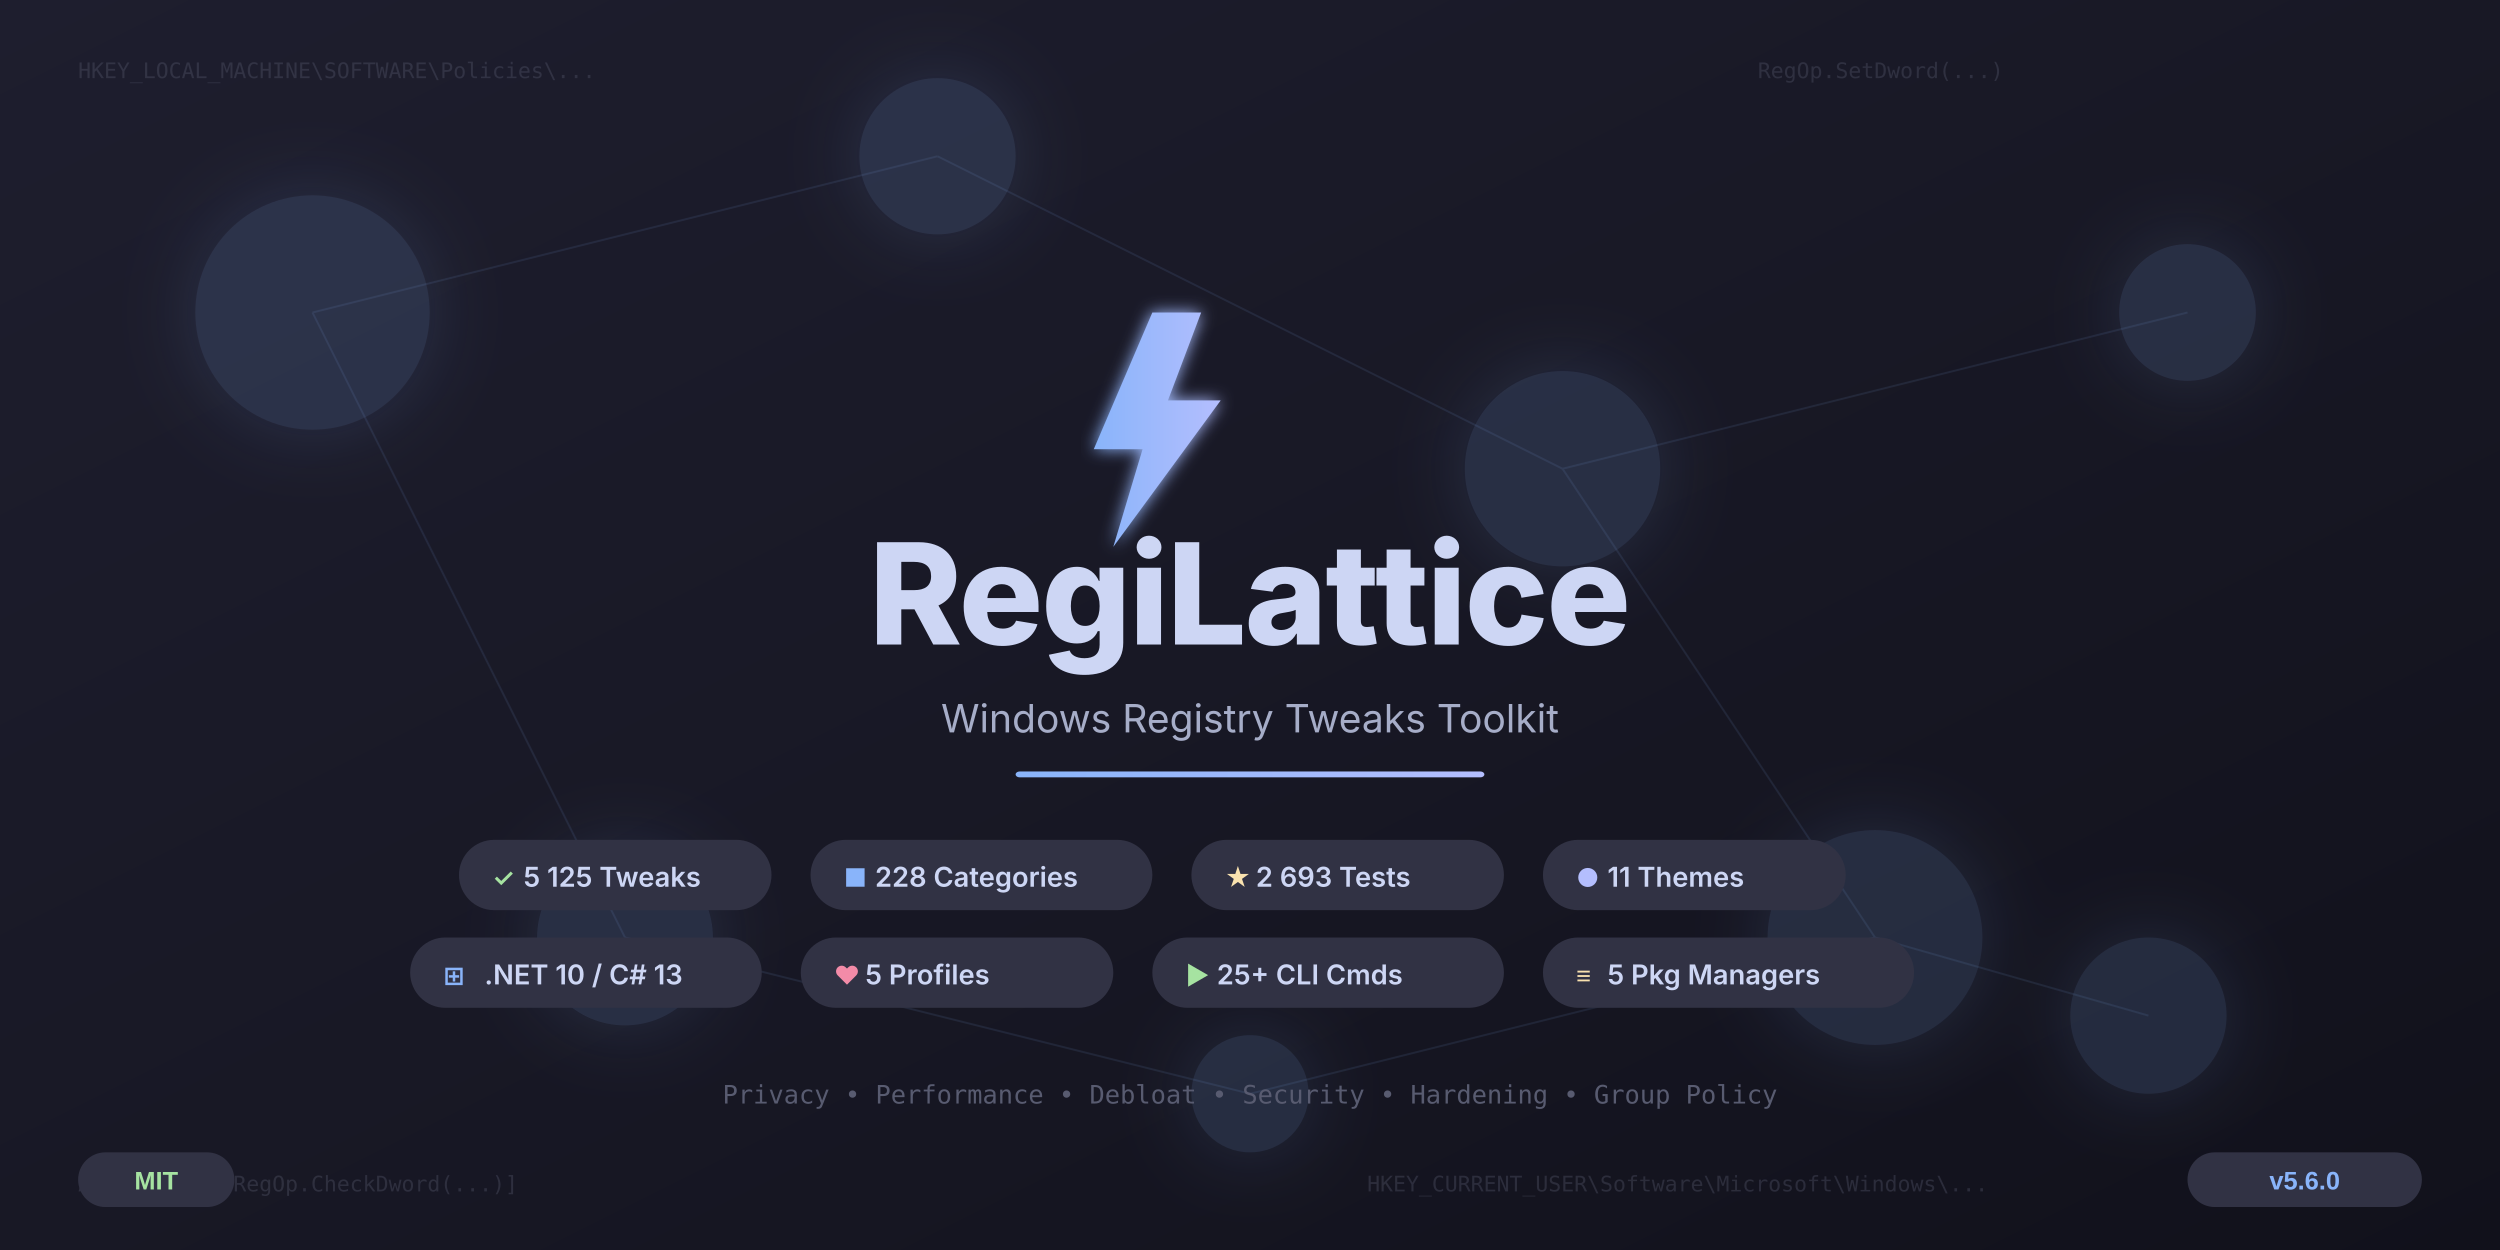
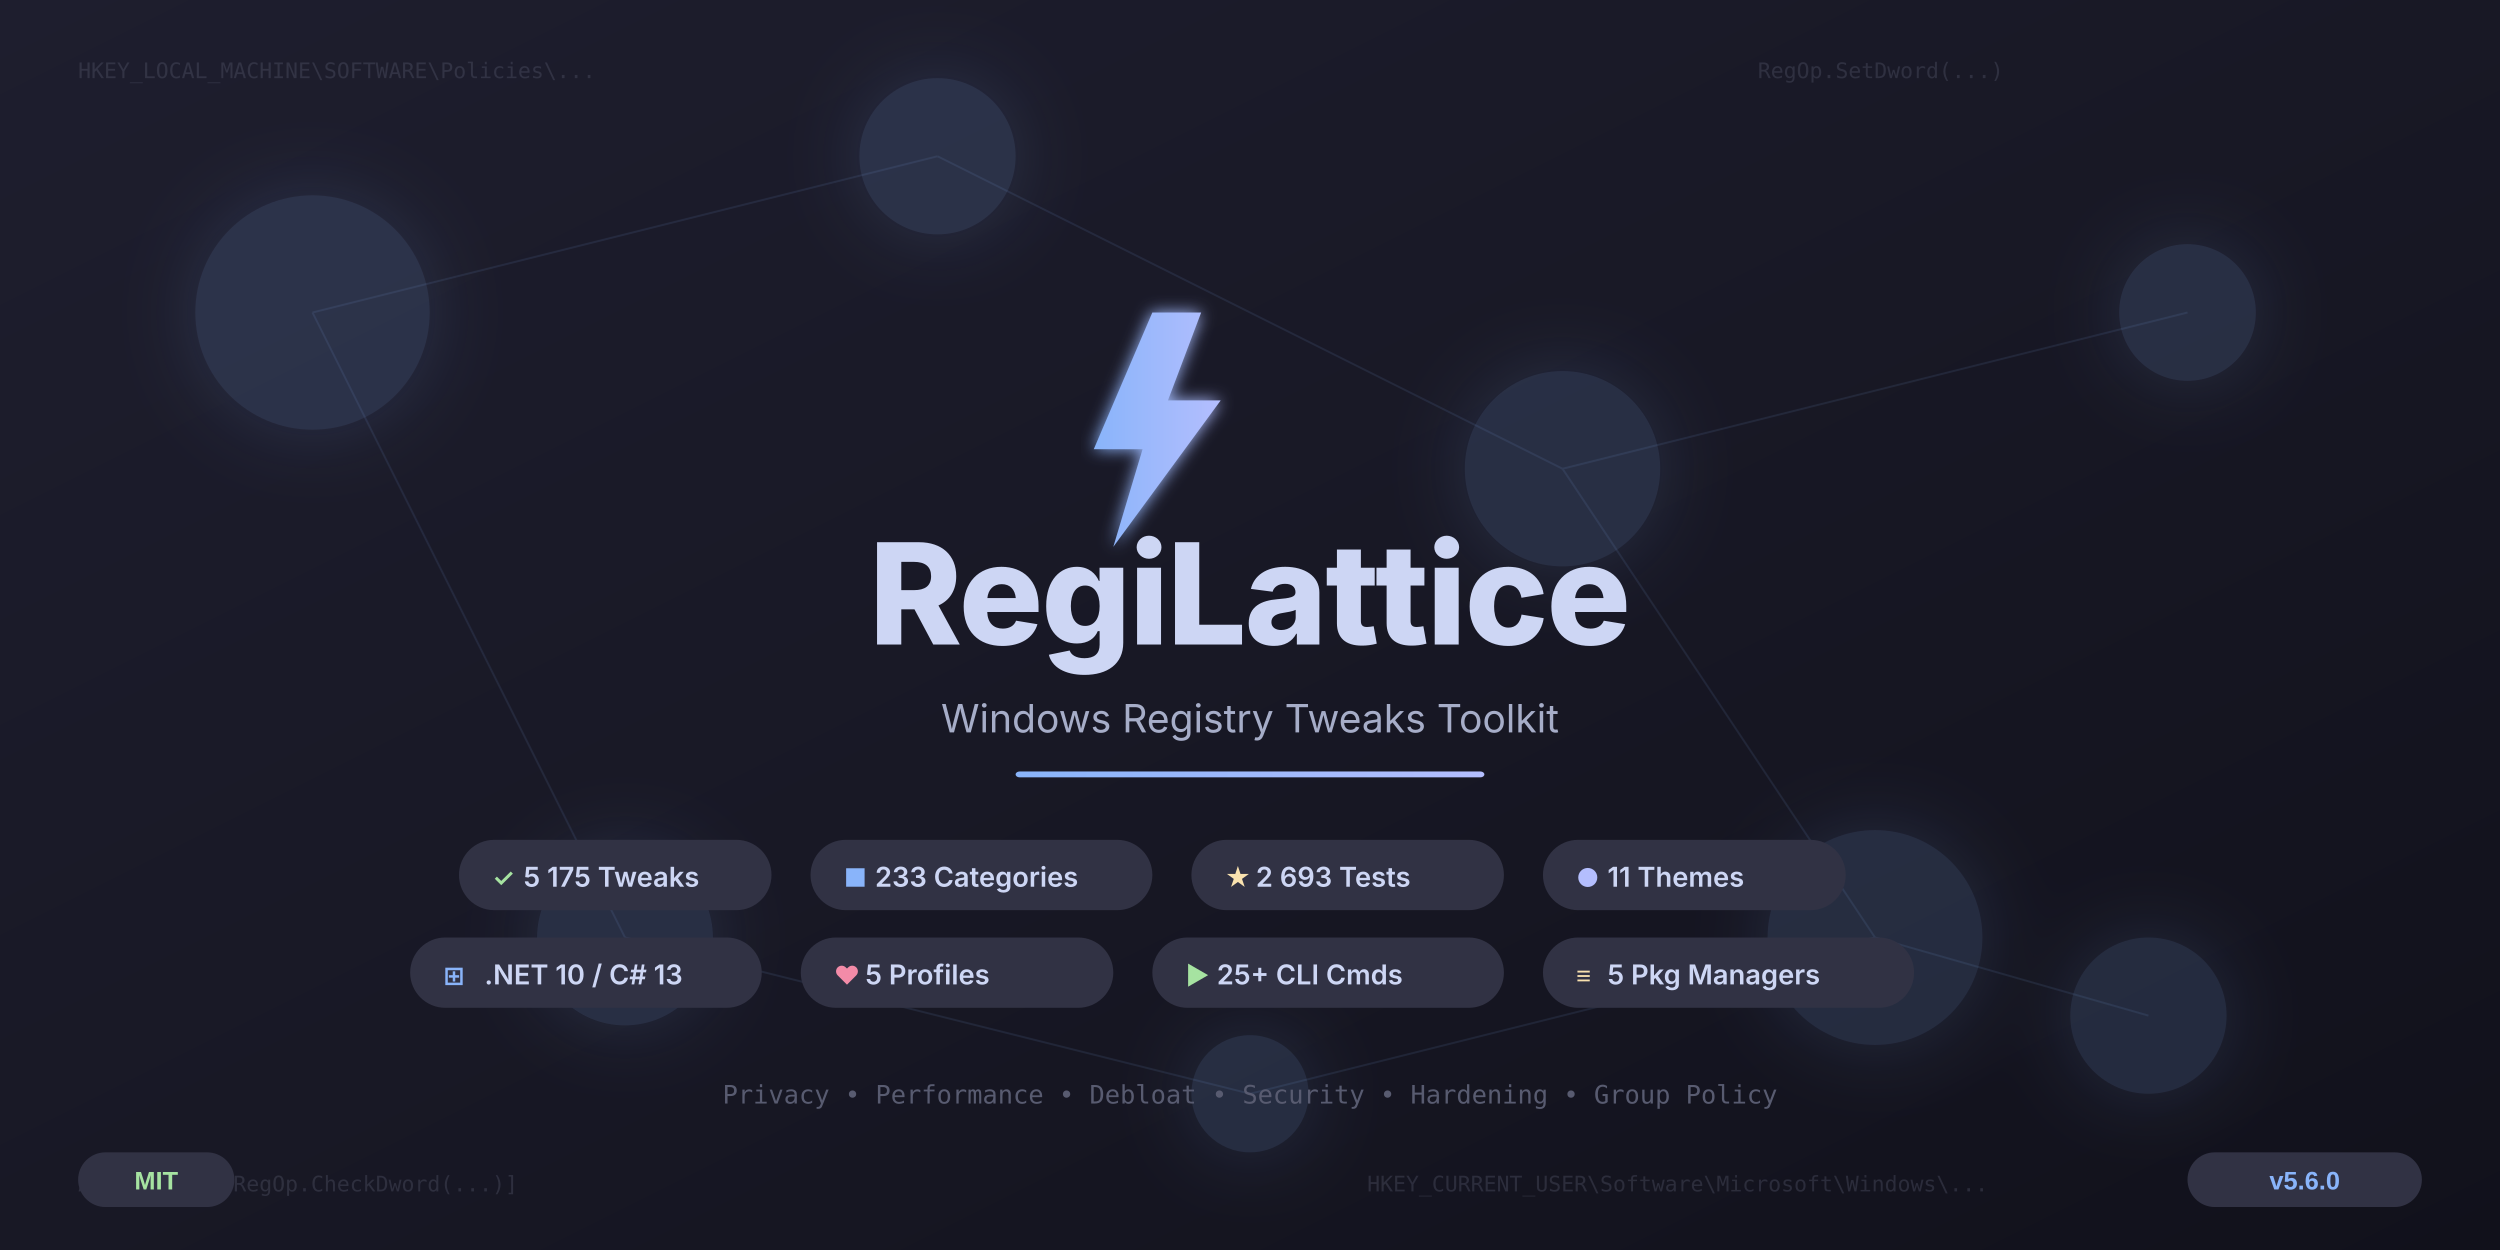
<svg xmlns="http://www.w3.org/2000/svg" width="1280" height="640" viewBox="0 0 1280 640">
  <defs>
    <linearGradient id="bgGrad" x1="0%" y1="0%" x2="100%" y2="100%">
      <stop offset="0%" style="stop-color:#1e1e2e" />
      <stop offset="50%" style="stop-color:#181825" />
      <stop offset="100%" style="stop-color:#11111b" />
    </linearGradient>
    <linearGradient id="accentGrad" x1="0%" y1="0%" x2="100%" y2="0%">
      <stop offset="0%" style="stop-color:#89b4fa" />
      <stop offset="100%" style="stop-color:#b4befe" />
    </linearGradient>
    <linearGradient id="gridGrad" x1="0%" y1="0%" x2="0%" y2="100%">
      <stop offset="0%" style="stop-color:#313244;stop-opacity:0.4" />
      <stop offset="100%" style="stop-color:#313244;stop-opacity:0" />
    </linearGradient>
    <filter id="glow">
      <feGaussianBlur stdDeviation="4" result="blur" />
      <feMerge>
        <feMergeNode in="blur" />
        <feMergeNode in="SourceGraphic" />
      </feMerge>
    </filter>
    <filter id="softGlow">
      <feGaussianBlur stdDeviation="20" result="blur" />
      <feMerge>
        <feMergeNode in="blur" />
        <feMergeNode in="SourceGraphic" />
      </feMerge>
    </filter>
  </defs>
  <rect width="1280" height="640" fill="url(#bgGrad)" />
  <g stroke="url(#gridGrad)" stroke-width="0.5" fill="none">
    <line x1="0" y1="80" x2="1280" y2="80" />
    <line x1="0" y1="160" x2="1280" y2="160" />
    <line x1="0" y1="240" x2="1280" y2="240" />
    <line x1="0" y1="320" x2="1280" y2="320" />
    <line x1="0" y1="400" x2="1280" y2="400" />
    <line x1="0" y1="480" x2="1280" y2="480" />
    <line x1="0" y1="560" x2="1280" y2="560" />
    <line x1="160" y1="0" x2="160" y2="640" />
    <line x1="320" y1="0" x2="320" y2="640" />
    <line x1="480" y1="0" x2="480" y2="640" />
    <line x1="640" y1="0" x2="640" y2="640" />
    <line x1="800" y1="0" x2="800" y2="640" />
    <line x1="960" y1="0" x2="960" y2="640" />
    <line x1="1120" y1="0" x2="1120" y2="640" />
  </g>
  <g fill="#89b4fa" opacity="0.15" filter="url(#softGlow)">
    <circle cx="160" cy="160" r="60" />
    <circle cx="480" cy="80" r="40" />
    <circle cx="800" cy="240" r="50" />
    <circle cx="1120" cy="160" r="35" />
    <circle cx="320" cy="480" r="45" />
    <circle cx="960" cy="480" r="55" />
    <circle cx="640" cy="560" r="30" />
    <circle cx="1100" cy="520" r="40" />
  </g>
  <g stroke="#89b4fa" stroke-width="1" opacity="0.1">
    <line x1="160" y1="160" x2="480" y2="80" />
    <line x1="480" y1="80" x2="800" y2="240" />
    <line x1="800" y1="240" x2="1120" y2="160" />
    <line x1="160" y1="160" x2="320" y2="480" />
    <line x1="800" y1="240" x2="960" y2="480" />
    <line x1="320" y1="480" x2="640" y2="560" />
    <line x1="640" y1="560" x2="960" y2="480" />
    <line x1="960" y1="480" x2="1100" y2="520" />
  </g>
  <g font-family="'Cascadia Code', 'Fira Code', 'Consolas', monospace" font-size="11" fill="#585b70" opacity="0.35">
    <text x="40" y="40">HKEY_LOCAL_MACHINE\SOFTWARE\Policies\...</text>
    <text x="700" y="610">HKEY_CURRENT_USER\Software\Microsoft\Windows\...</text>
    <text x="900" y="40">RegOp.SetDword(...)</text>
    <text x="40" y="610">ApplyOps = [RegOp.CheckDword(...)]</text>
  </g>
  <g transform="translate(540, 160)" filter="url(#glow)">
    <polygon points="50,0 20,70 45,70 30,120 85,45 58,45 75,0" fill="url(#accentGrad)" />
  </g>
  <text x="640" y="330" text-anchor="middle" font-family="'Segoe UI', 'Inter', Arial, sans-serif" font-weight="800" font-size="72" fill="#cdd6f4" letter-spacing="-1">
    RegiLattice
  </text>
  <text x="640" y="375" text-anchor="middle" font-family="'Segoe UI', 'Inter', Arial, sans-serif" font-weight="400" font-size="20" fill="#a6adc8">
    Windows Registry Tweaks Toolkit
  </text>
  <rect x="520" y="395" width="240" height="3" rx="2" fill="url(#accentGrad)" />
  <g font-family="'Segoe UI', 'Inter', Arial, sans-serif">
    <rect x="235" y="430" width="160" height="36" rx="18" fill="#313244" />
    <text x="252" y="454" font-size="13" font-weight="600" fill="#a6e3a1">✓</text>
-     <text x="268" y="454" font-size="14" font-weight="600" fill="#cdd6f4">5 125 Tweaks</text>
+     <text x="268" y="454" font-size="14" font-weight="600" fill="#cdd6f4">5 175 Tweaks</text>
    <rect x="415" y="430" width="175" height="36" rx="18" fill="#313244" />
    <text x="432" y="454" font-size="13" font-weight="600" fill="#89b4fa">■</text>
-     <text x="448" y="454" font-size="14" font-weight="600" fill="#cdd6f4">228 Categories</text>
+     <text x="448" y="454" font-size="14" font-weight="600" fill="#cdd6f4">233 Categories</text>
    <rect x="610" y="430" width="160" height="36" rx="18" fill="#313244" />
    <text x="627" y="454" font-size="13" font-weight="600" fill="#f9e2af">★</text>
    <text x="643" y="454" font-size="14" font-weight="600" fill="#cdd6f4">2 693 Tests</text>
    <rect x="790" y="430" width="155" height="36" rx="18" fill="#313244" />
    <text x="807" y="454" font-size="13" font-weight="600" fill="#b4befe">●</text>
    <text x="823" y="454" font-size="14" font-weight="600" fill="#cdd6f4">11 Themes</text>
    <rect x="210" y="480" width="180" height="36" rx="18" fill="#313244" />
    <text x="227" y="504" font-size="13" font-weight="600" fill="#89b4fa">⊞</text>
    <text x="248" y="504" font-size="14" font-weight="600" fill="#cdd6f4">.NET 10 / C# 13</text>
    <rect x="410" y="480" width="160" height="36" rx="18" fill="#313244" />
    <text x="427" y="504" font-size="13" font-weight="600" fill="#f38ba8">♥</text>
    <text x="443" y="504" font-size="14" font-weight="600" fill="#cdd6f4">5 Profiles</text>
    <rect x="590" y="480" width="180" height="36" rx="18" fill="#313244" />
    <text x="607" y="504" font-size="13" font-weight="600" fill="#a6e3a1">▶</text>
    <text x="623" y="504" font-size="14" font-weight="600" fill="#cdd6f4">25+ CLI Cmds</text>
    <rect x="790" y="480" width="190" height="36" rx="18" fill="#313244" />
    <text x="807" y="504" font-size="13" font-weight="600" fill="#f9e2af">≡</text>
    <text x="823" y="504" font-size="14" font-weight="600" fill="#cdd6f4">5 Pkg Managers</text>
  </g>
  <text x="640" y="565" text-anchor="middle" font-family="'Cascadia Code', 'Fira Code', monospace" font-size="13" fill="#585b70">
    Privacy • Performance • Debloat • Security • Hardening • Group Policy
  </text>
  <g transform="translate(1120, 590)">
    <rect width="120" height="28" rx="14" fill="#313244" />
    <text x="60" y="19" text-anchor="middle" font-family="'Segoe UI', Arial, sans-serif" font-size="13" font-weight="600" fill="#89b4fa">v5.6.0</text>
  </g>
  <g transform="translate(40, 590)">
    <rect width="80" height="28" rx="14" fill="#313244" />
    <text x="40" y="19" text-anchor="middle" font-family="'Segoe UI', Arial, sans-serif" font-size="13" font-weight="600" fill="#a6e3a1">MIT</text>
  </g>
</svg>
